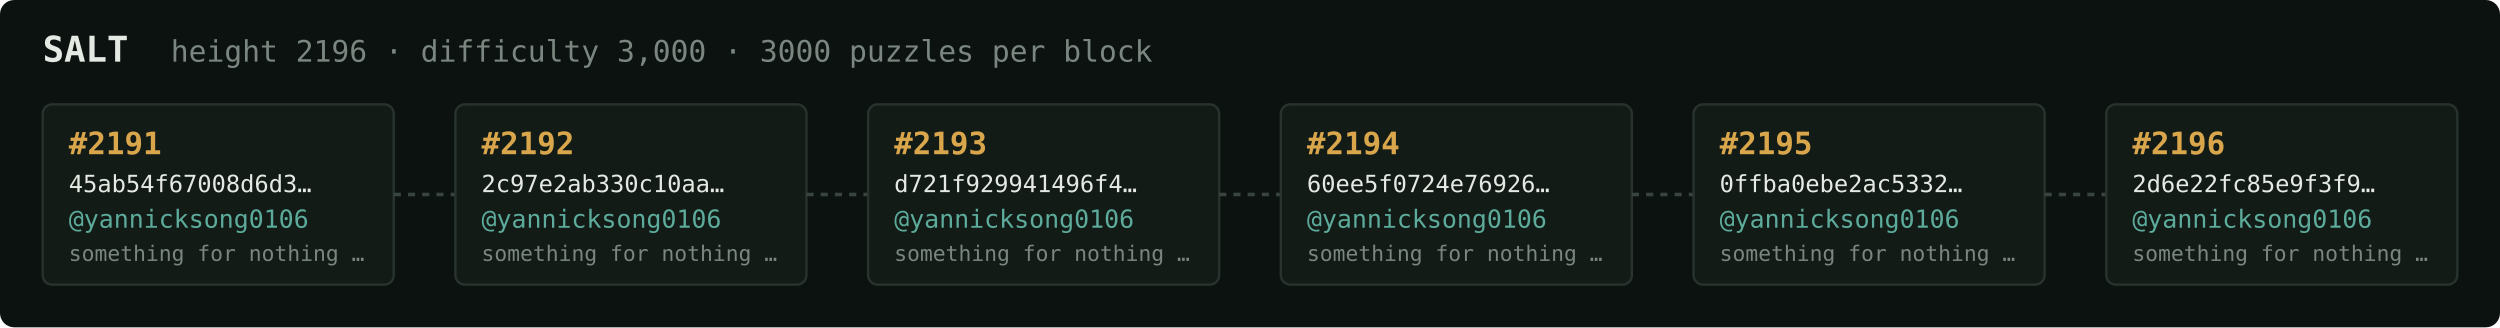
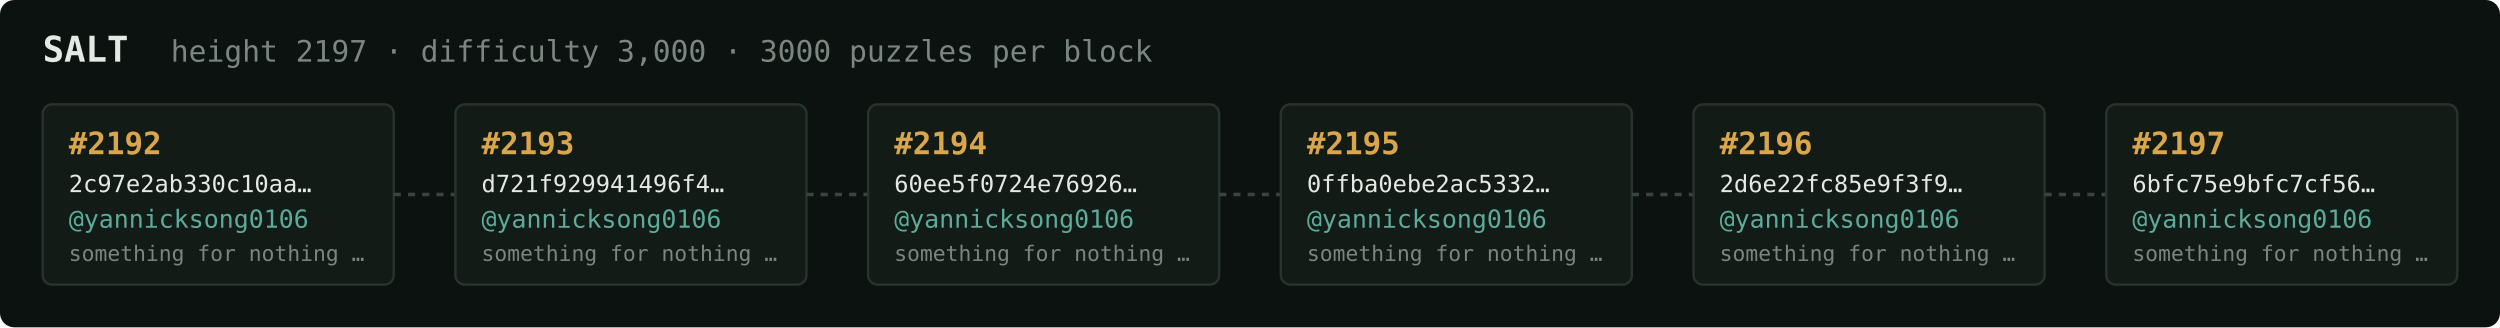
<svg xmlns="http://www.w3.org/2000/svg" width="1054" height="138" viewBox="0 0 1054 138" font-family="ui-monospace,SFMono-Regular,Menlo,monospace">
  <rect fill="#0c1210" width="1054" height="138" rx="6" />
  <text x="18" y="26" fill="#e5e9e3" font-size="15" font-weight="700">SALT</text>
-   <text x="72" y="26" fill="#7a867f" font-size="12.5">height 2196 · difficulty 3,000 · 3000 puzzles per block</text>
+   <text x="72" y="26" fill="#7a867f" font-size="12.5">height 2197 · difficulty 3,000 · 3000 puzzles per block</text>
  <rect x="18" y="44" width="148" height="76" rx="4" fill="#131b17" stroke="#28332e" stroke-width="1" />
-   <text x="29" y="65" fill="#d9a64c" font-size="13" font-weight="700">#2191</text>
-   <text x="29" y="81" fill="#e5e9e3" font-size="10">45ab54f67008d6d3…</text>
+   <text x="29" y="65" fill="#d9a64c" font-size="13" font-weight="700">#2192</text>
+   <text x="29" y="81" fill="#e5e9e3" font-size="10">2c97e2ab330c10aa…</text>
  <text x="29" y="96" fill="#5cab9b" font-size="10.5">@yannicksong0106</text>
  <text x="29" y="110" fill="#7a867f" font-size="9">something for nothing …</text>
  <line x1="166" y1="82.0" x2="192" y2="82.0" stroke="#38443e" stroke-width="1.5" stroke-dasharray="3 3" />
  <rect x="192" y="44" width="148" height="76" rx="4" fill="#131b17" stroke="#28332e" stroke-width="1" />
-   <text x="203" y="65" fill="#d9a64c" font-size="13" font-weight="700">#2192</text>
-   <text x="203" y="81" fill="#e5e9e3" font-size="10">2c97e2ab330c10aa…</text>
+   <text x="203" y="65" fill="#d9a64c" font-size="13" font-weight="700">#2193</text>
+   <text x="203" y="81" fill="#e5e9e3" font-size="10">d721f929941496f4…</text>
  <text x="203" y="96" fill="#5cab9b" font-size="10.5">@yannicksong0106</text>
  <text x="203" y="110" fill="#7a867f" font-size="9">something for nothing …</text>
  <line x1="340" y1="82.0" x2="366" y2="82.0" stroke="#38443e" stroke-width="1.5" stroke-dasharray="3 3" />
  <rect x="366" y="44" width="148" height="76" rx="4" fill="#131b17" stroke="#28332e" stroke-width="1" />
-   <text x="377" y="65" fill="#d9a64c" font-size="13" font-weight="700">#2193</text>
-   <text x="377" y="81" fill="#e5e9e3" font-size="10">d721f929941496f4…</text>
+   <text x="377" y="65" fill="#d9a64c" font-size="13" font-weight="700">#2194</text>
+   <text x="377" y="81" fill="#e5e9e3" font-size="10">60ee5f0724e76926…</text>
  <text x="377" y="96" fill="#5cab9b" font-size="10.5">@yannicksong0106</text>
  <text x="377" y="110" fill="#7a867f" font-size="9">something for nothing …</text>
  <line x1="514" y1="82.0" x2="540" y2="82.0" stroke="#38443e" stroke-width="1.5" stroke-dasharray="3 3" />
  <rect x="540" y="44" width="148" height="76" rx="4" fill="#131b17" stroke="#28332e" stroke-width="1" />
-   <text x="551" y="65" fill="#d9a64c" font-size="13" font-weight="700">#2194</text>
-   <text x="551" y="81" fill="#e5e9e3" font-size="10">60ee5f0724e76926…</text>
+   <text x="551" y="65" fill="#d9a64c" font-size="13" font-weight="700">#2195</text>
+   <text x="551" y="81" fill="#e5e9e3" font-size="10">0ffba0ebe2ac5332…</text>
  <text x="551" y="96" fill="#5cab9b" font-size="10.5">@yannicksong0106</text>
  <text x="551" y="110" fill="#7a867f" font-size="9">something for nothing …</text>
  <line x1="688" y1="82.0" x2="714" y2="82.0" stroke="#38443e" stroke-width="1.5" stroke-dasharray="3 3" />
  <rect x="714" y="44" width="148" height="76" rx="4" fill="#131b17" stroke="#28332e" stroke-width="1" />
-   <text x="725" y="65" fill="#d9a64c" font-size="13" font-weight="700">#2195</text>
-   <text x="725" y="81" fill="#e5e9e3" font-size="10">0ffba0ebe2ac5332…</text>
+   <text x="725" y="65" fill="#d9a64c" font-size="13" font-weight="700">#2196</text>
+   <text x="725" y="81" fill="#e5e9e3" font-size="10">2d6e22fc85e9f3f9…</text>
  <text x="725" y="96" fill="#5cab9b" font-size="10.5">@yannicksong0106</text>
  <text x="725" y="110" fill="#7a867f" font-size="9">something for nothing …</text>
  <line x1="862" y1="82.0" x2="888" y2="82.0" stroke="#38443e" stroke-width="1.5" stroke-dasharray="3 3" />
  <rect x="888" y="44" width="148" height="76" rx="4" fill="#131b17" stroke="#28332e" stroke-width="1" />
-   <text x="899" y="65" fill="#d9a64c" font-size="13" font-weight="700">#2196</text>
-   <text x="899" y="81" fill="#e5e9e3" font-size="10">2d6e22fc85e9f3f9…</text>
+   <text x="899" y="65" fill="#d9a64c" font-size="13" font-weight="700">#2197</text>
+   <text x="899" y="81" fill="#e5e9e3" font-size="10">6bfc75e9bfc7cf56…</text>
  <text x="899" y="96" fill="#5cab9b" font-size="10.5">@yannicksong0106</text>
  <text x="899" y="110" fill="#7a867f" font-size="9">something for nothing …</text>
</svg>
